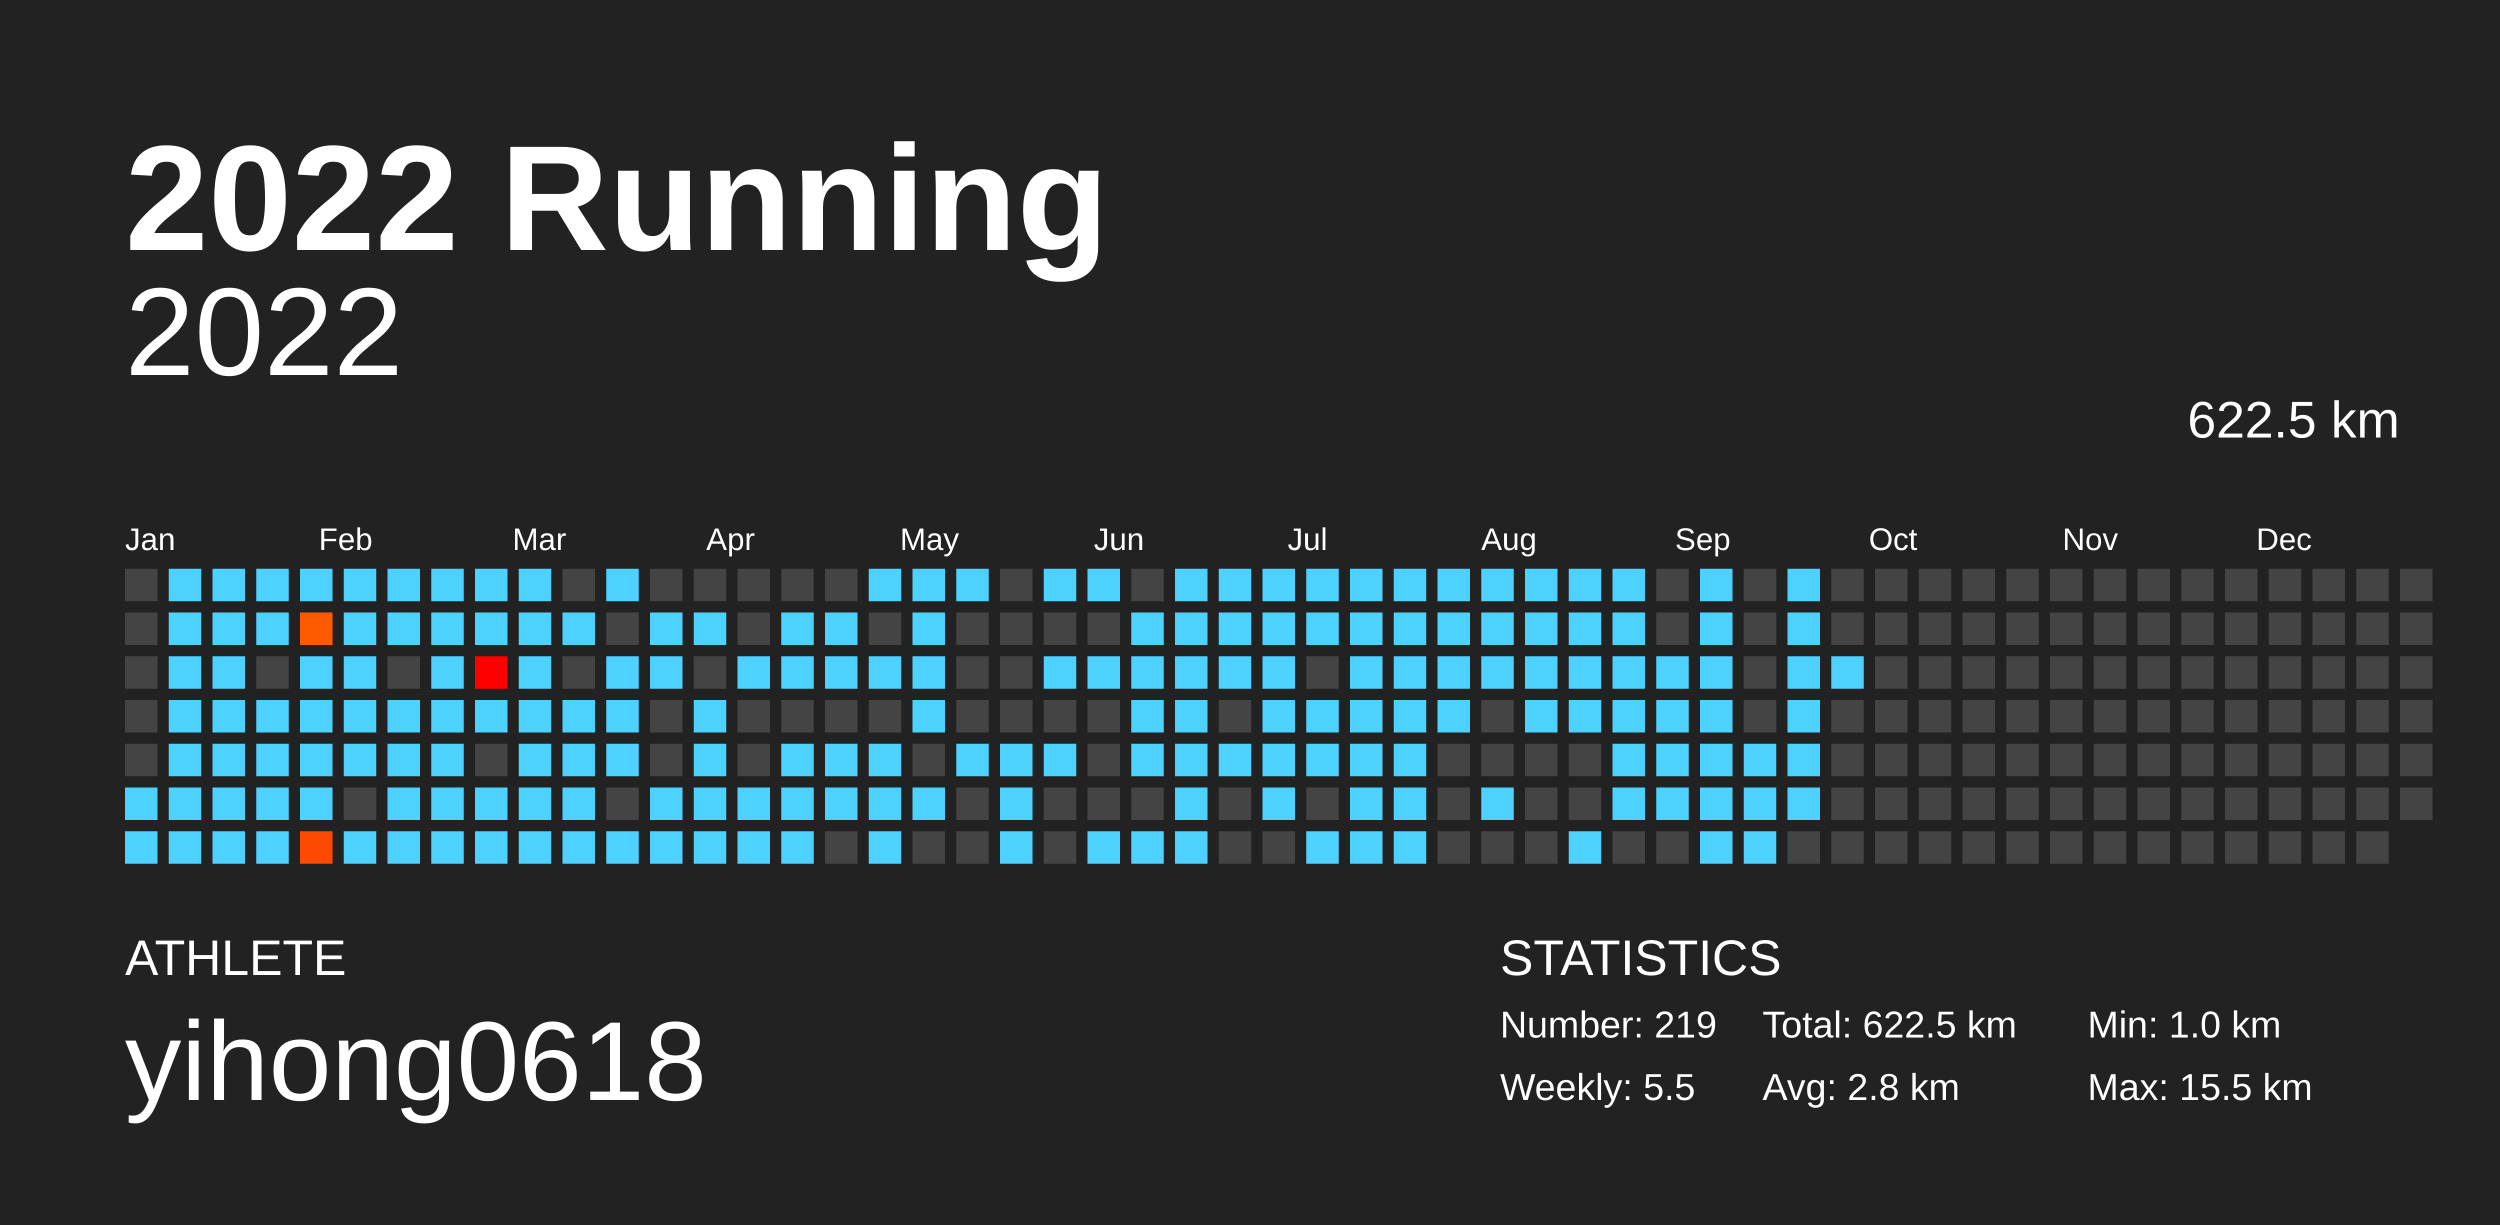
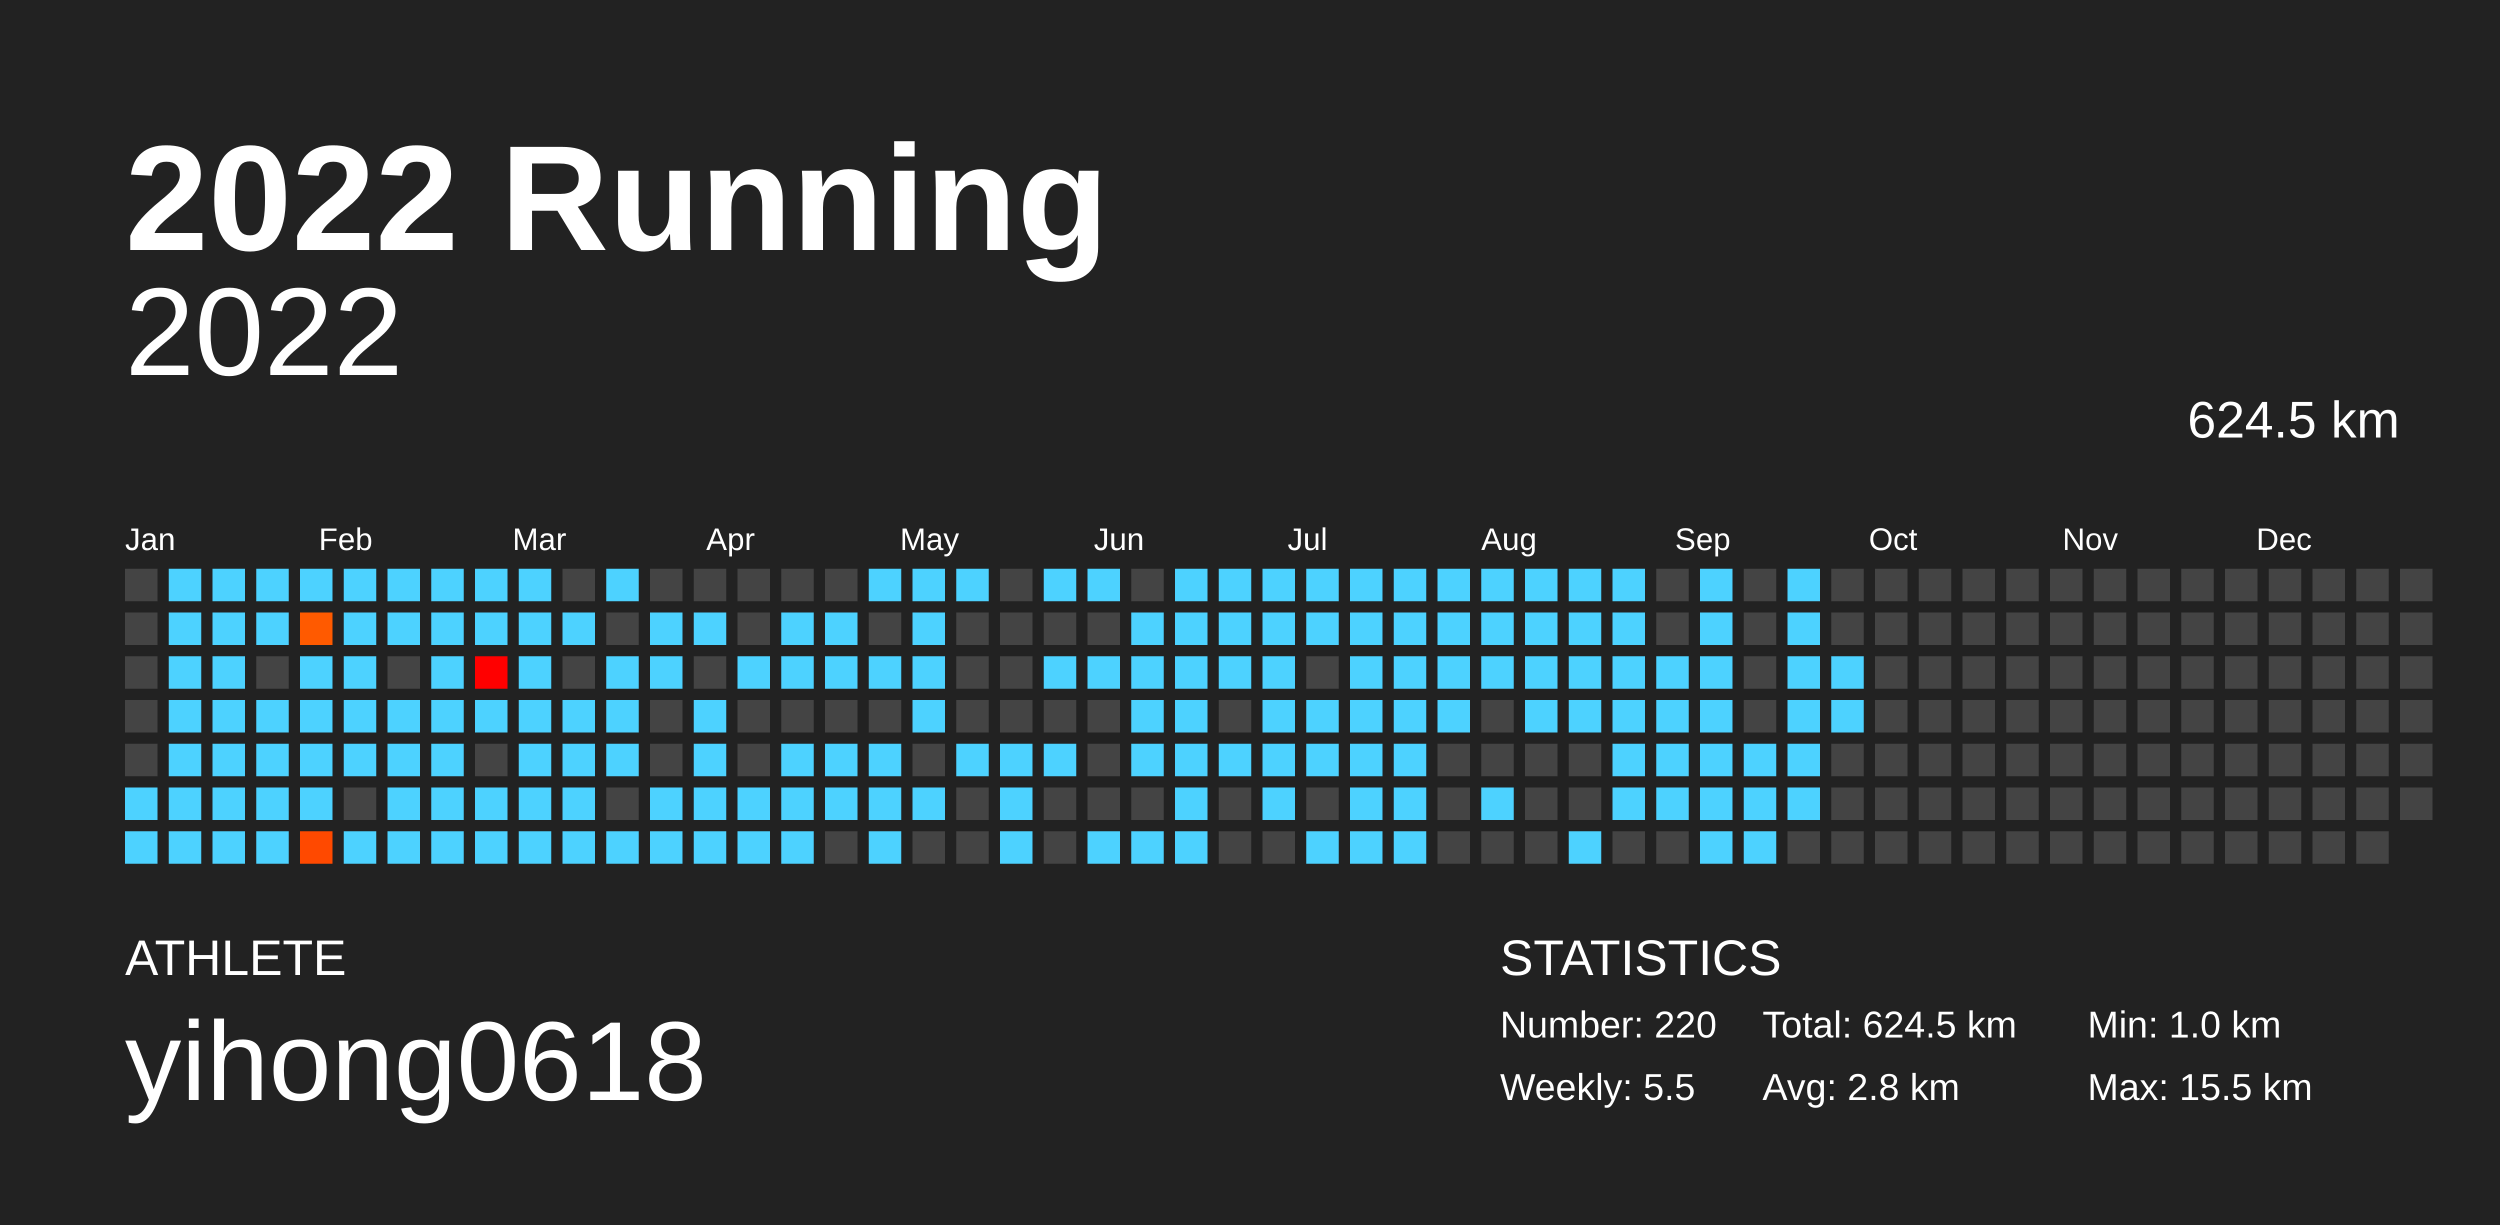
<svg xmlns="http://www.w3.org/2000/svg" baseProfile="full" height="98mm" version="1.1" viewBox="0,0,200,98" width="200mm">
  <defs />
  <rect fill="#222222" height="98" width="200" x="0" y="0" />
  <text fill="#FFFFFF" style="font-size:12px; font-family:Arial; font-weight:bold;" x="10" y="20">2022 Running</text>
  <text fill="#FFFFFF" style="font-size:4px; font-family:Arial" x="10" y="78">ATHLETE</text>
  <text fill="#FFFFFF" style="font-size:9px; font-family:Arial" x="10" y="88">yihong0618</text>
  <text fill="#FFFFFF" style="font-size:4px; font-family:Arial" x="120" y="78">STATISTICS</text>
-   <text fill="#FFFFFF" style="font-size:3px; font-family:Arial" x="120" y="83">Number: 219</text>
+   <text fill="#FFFFFF" style="font-size:3px; font-family:Arial" x="120" y="83">Number: 220</text>
  <text fill="#FFFFFF" style="font-size:3px; font-family:Arial" x="120" y="88">Weekly: 5.5</text>
-   <text fill="#FFFFFF" style="font-size:3px; font-family:Arial" x="141" y="83">Total: 622.5 km</text>
+   <text fill="#FFFFFF" style="font-size:3px; font-family:Arial" x="141" y="83">Total: 624.5 km</text>
  <text fill="#FFFFFF" style="font-size:3px; font-family:Arial" x="141" y="88">Avg: 2.8 km</text>
  <text fill="#FFFFFF" style="font-size:3px; font-family:Arial" x="167" y="83">Min: 1.0 km</text>
  <text fill="#FFFFFF" style="font-size:3px; font-family:Arial" x="167" y="88">Max: 15.5 km</text>
  <text alignment-baseline="hanging" fill="#FFFFFF" style="font-size:10.0px; font-family:Arial;" x="10" y="30">2022</text>
-   <text alignment-baseline="hanging" fill="#FFFFFF" style="font-size:4.125px; font-family:Arial;" x="175" y="35">622.5 km</text>
+   <text alignment-baseline="hanging" fill="#FFFFFF" style="font-size:4.125px; font-family:Arial;" x="175" y="35">624.5 km</text>
  <text fill="#FFFFFF" style="font-size:2.5px; font-family:Arial" x="10.0" y="44">Jan</text>
  <text fill="#FFFFFF" style="font-size:2.5px; font-family:Arial" x="25.5" y="44">Feb</text>
  <text fill="#FFFFFF" style="font-size:2.5px; font-family:Arial" x="41.0" y="44">Mar</text>
  <text fill="#FFFFFF" style="font-size:2.5px; font-family:Arial" x="56.5" y="44">Apr</text>
  <text fill="#FFFFFF" style="font-size:2.5px; font-family:Arial" x="72.0" y="44">May</text>
  <text fill="#FFFFFF" style="font-size:2.5px; font-family:Arial" x="87.5" y="44">Jun</text>
  <text fill="#FFFFFF" style="font-size:2.5px; font-family:Arial" x="103.0" y="44">Jul</text>
  <text fill="#FFFFFF" style="font-size:2.5px; font-family:Arial" x="118.5" y="44">Aug</text>
  <text fill="#FFFFFF" style="font-size:2.5px; font-family:Arial" x="134.0" y="44">Sep</text>
  <text fill="#FFFFFF" style="font-size:2.5px; font-family:Arial" x="149.5" y="44">Oct</text>
  <text fill="#FFFFFF" style="font-size:2.5px; font-family:Arial" x="165.0" y="44">Nov</text>
  <text fill="#FFFFFF" style="font-size:2.5px; font-family:Arial" x="180.5" y="44">Dec</text>
  <rect fill="#444444" height="2.6" width="2.6" x="10.0" y="45.5" />
  <rect fill="#444444" height="2.6" width="2.6" x="10.0" y="49.0" />
  <rect fill="#444444" height="2.6" width="2.6" x="10.0" y="52.5" />
  <rect fill="#444444" height="2.6" width="2.6" x="10.0" y="56.0" />
  <rect fill="#444444" height="2.6" width="2.6" x="10.0" y="59.5" />
  <rect fill="#4dd2ff" height="2.6" width="2.6" x="10.0" y="63.0" />
  <rect fill="#4dd2ff" height="2.6" width="2.6" x="10.0" y="66.5" />
  <rect fill="#4dd2ff" height="2.6" width="2.6" x="13.5" y="45.5" />
  <rect fill="#4dd2ff" height="2.6" width="2.6" x="13.5" y="49.0" />
  <rect fill="#4dd2ff" height="2.6" width="2.6" x="13.5" y="52.5" />
  <rect fill="#4dd2ff" height="2.6" width="2.6" x="13.5" y="56.0" />
  <rect fill="#4dd2ff" height="2.6" width="2.6" x="13.5" y="59.5" />
  <rect fill="#4dd2ff" height="2.6" width="2.6" x="13.5" y="63.0" />
  <rect fill="#4dd2ff" height="2.6" width="2.6" x="13.5" y="66.5" />
  <rect fill="#4dd2ff" height="2.6" width="2.6" x="17.0" y="45.5" />
  <rect fill="#4dd2ff" height="2.6" width="2.6" x="17.0" y="49.0" />
  <rect fill="#4dd2ff" height="2.6" width="2.6" x="17.0" y="52.5" />
  <rect fill="#4dd2ff" height="2.6" width="2.6" x="17.0" y="56.0" />
  <rect fill="#4dd2ff" height="2.6" width="2.6" x="17.0" y="59.5" />
  <rect fill="#4dd2ff" height="2.6" width="2.6" x="17.0" y="63.0" />
  <rect fill="#4dd2ff" height="2.6" width="2.6" x="17.0" y="66.5" />
  <rect fill="#4dd2ff" height="2.6" width="2.6" x="20.5" y="45.5" />
  <rect fill="#4dd2ff" height="2.6" width="2.6" x="20.5" y="49.0" />
  <rect fill="#444444" height="2.6" width="2.6" x="20.5" y="52.5" />
  <rect fill="#4dd2ff" height="2.6" width="2.6" x="20.5" y="56.0" />
  <rect fill="#4dd2ff" height="2.6" width="2.6" x="20.5" y="59.5" />
  <rect fill="#4dd2ff" height="2.6" width="2.6" x="20.5" y="63.0" />
  <rect fill="#4dd2ff" height="2.6" width="2.6" x="20.5" y="66.5" />
  <rect fill="#4dd2ff" height="2.6" width="2.6" x="24.0" y="45.5" />
  <rect fill="#ff5a00" height="2.6" width="2.6" x="24.0" y="49.0" />
  <rect fill="#4dd2ff" height="2.6" width="2.6" x="24.0" y="52.5" />
  <rect fill="#4dd2ff" height="2.6" width="2.6" x="24.0" y="56.0" />
  <rect fill="#4dd2ff" height="2.6" width="2.6" x="24.0" y="59.5" />
  <rect fill="#4dd2ff" height="2.6" width="2.6" x="24.0" y="63.0" />
  <rect fill="#ff4900" height="2.6" width="2.6" x="24.0" y="66.5" />
  <rect fill="#4dd2ff" height="2.6" width="2.6" x="27.5" y="45.5" />
  <rect fill="#4dd2ff" height="2.6" width="2.6" x="27.5" y="49.0" />
  <rect fill="#4dd2ff" height="2.6" width="2.6" x="27.5" y="52.5" />
  <rect fill="#4dd2ff" height="2.6" width="2.6" x="27.5" y="56.0" />
  <rect fill="#4dd2ff" height="2.6" width="2.6" x="27.5" y="59.5" />
  <rect fill="#444444" height="2.6" width="2.6" x="27.5" y="63.0" />
  <rect fill="#4dd2ff" height="2.6" width="2.6" x="27.5" y="66.5" />
  <rect fill="#4dd2ff" height="2.6" width="2.6" x="31.0" y="45.5" />
  <rect fill="#4dd2ff" height="2.6" width="2.6" x="31.0" y="49.0" />
  <rect fill="#444444" height="2.6" width="2.6" x="31.0" y="52.5" />
  <rect fill="#4dd2ff" height="2.6" width="2.6" x="31.0" y="56.0" />
  <rect fill="#4dd2ff" height="2.6" width="2.6" x="31.0" y="59.5" />
  <rect fill="#4dd2ff" height="2.6" width="2.6" x="31.0" y="63.0" />
  <rect fill="#4dd2ff" height="2.6" width="2.6" x="31.0" y="66.5" />
  <rect fill="#4dd2ff" height="2.6" width="2.6" x="34.5" y="45.5" />
  <rect fill="#4dd2ff" height="2.6" width="2.6" x="34.5" y="49.0" />
  <rect fill="#4dd2ff" height="2.6" width="2.6" x="34.5" y="52.5" />
  <rect fill="#4dd2ff" height="2.6" width="2.6" x="34.5" y="56.0" />
  <rect fill="#4dd2ff" height="2.6" width="2.6" x="34.5" y="59.5" />
  <rect fill="#4dd2ff" height="2.6" width="2.6" x="34.5" y="63.0" />
  <rect fill="#4dd2ff" height="2.6" width="2.6" x="34.5" y="66.5" />
  <rect fill="#4dd2ff" height="2.6" width="2.6" x="38.0" y="45.5" />
  <rect fill="#4dd2ff" height="2.6" width="2.6" x="38.0" y="49.0" />
  <rect fill="#ff0000" height="2.6" width="2.6" x="38.0" y="52.5" />
  <rect fill="#4dd2ff" height="2.6" width="2.6" x="38.0" y="56.0" />
  <rect fill="#444444" height="2.6" width="2.6" x="38.0" y="59.5" />
  <rect fill="#4dd2ff" height="2.6" width="2.6" x="38.0" y="63.0" />
  <rect fill="#4dd2ff" height="2.6" width="2.6" x="38.0" y="66.5" />
  <rect fill="#4dd2ff" height="2.6" width="2.6" x="41.5" y="45.5" />
  <rect fill="#4dd2ff" height="2.6" width="2.6" x="41.5" y="49.0" />
  <rect fill="#4dd2ff" height="2.6" width="2.6" x="41.5" y="52.5" />
  <rect fill="#4dd2ff" height="2.6" width="2.6" x="41.5" y="56.0" />
  <rect fill="#4dd2ff" height="2.6" width="2.6" x="41.5" y="59.5" />
  <rect fill="#4dd2ff" height="2.6" width="2.6" x="41.5" y="63.0" />
  <rect fill="#4dd2ff" height="2.6" width="2.6" x="41.5" y="66.5" />
  <rect fill="#444444" height="2.6" width="2.6" x="45.0" y="45.5" />
  <rect fill="#4dd2ff" height="2.6" width="2.6" x="45.0" y="49.0" />
  <rect fill="#444444" height="2.6" width="2.6" x="45.0" y="52.5" />
  <rect fill="#4dd2ff" height="2.6" width="2.6" x="45.0" y="56.0" />
  <rect fill="#4dd2ff" height="2.6" width="2.6" x="45.0" y="59.5" />
  <rect fill="#4dd2ff" height="2.6" width="2.6" x="45.0" y="63.0" />
  <rect fill="#4dd2ff" height="2.6" width="2.6" x="45.0" y="66.5" />
  <rect fill="#4dd2ff" height="2.6" width="2.6" x="48.5" y="45.5" />
  <rect fill="#444444" height="2.6" width="2.6" x="48.5" y="49.0" />
  <rect fill="#4dd2ff" height="2.6" width="2.6" x="48.5" y="52.5" />
  <rect fill="#4dd2ff" height="2.6" width="2.6" x="48.5" y="56.0" />
  <rect fill="#4dd2ff" height="2.6" width="2.6" x="48.5" y="59.5" />
  <rect fill="#444444" height="2.6" width="2.6" x="48.5" y="63.0" />
  <rect fill="#4dd2ff" height="2.6" width="2.6" x="48.5" y="66.5" />
  <rect fill="#444444" height="2.6" width="2.6" x="52.0" y="45.5" />
  <rect fill="#4dd2ff" height="2.6" width="2.6" x="52.0" y="49.0" />
  <rect fill="#4dd2ff" height="2.6" width="2.6" x="52.0" y="52.5" />
  <rect fill="#444444" height="2.6" width="2.6" x="52.0" y="56.0" />
  <rect fill="#444444" height="2.6" width="2.6" x="52.0" y="59.5" />
  <rect fill="#4dd2ff" height="2.6" width="2.6" x="52.0" y="63.0" />
  <rect fill="#4dd2ff" height="2.6" width="2.6" x="52.0" y="66.5" />
  <rect fill="#444444" height="2.6" width="2.6" x="55.5" y="45.5" />
  <rect fill="#4dd2ff" height="2.6" width="2.6" x="55.5" y="49.0" />
  <rect fill="#444444" height="2.6" width="2.6" x="55.5" y="52.5" />
  <rect fill="#4dd2ff" height="2.6" width="2.6" x="55.5" y="56.0" />
  <rect fill="#4dd2ff" height="2.6" width="2.6" x="55.5" y="59.5" />
  <rect fill="#4dd2ff" height="2.6" width="2.6" x="55.5" y="63.0" />
  <rect fill="#4dd2ff" height="2.6" width="2.6" x="55.5" y="66.5" />
  <rect fill="#444444" height="2.6" width="2.6" x="59.0" y="45.5" />
  <rect fill="#444444" height="2.6" width="2.6" x="59.0" y="49.0" />
  <rect fill="#4dd2ff" height="2.6" width="2.6" x="59.0" y="52.5" />
  <rect fill="#444444" height="2.6" width="2.6" x="59.0" y="56.0" />
  <rect fill="#444444" height="2.6" width="2.6" x="59.0" y="59.5" />
  <rect fill="#4dd2ff" height="2.6" width="2.6" x="59.0" y="63.0" />
  <rect fill="#4dd2ff" height="2.6" width="2.6" x="59.0" y="66.5" />
  <rect fill="#444444" height="2.6" width="2.6" x="62.5" y="45.5" />
  <rect fill="#4dd2ff" height="2.6" width="2.6" x="62.5" y="49.0" />
  <rect fill="#4dd2ff" height="2.6" width="2.6" x="62.5" y="52.5" />
  <rect fill="#444444" height="2.6" width="2.6" x="62.5" y="56.0" />
  <rect fill="#4dd2ff" height="2.6" width="2.6" x="62.5" y="59.5" />
  <rect fill="#4dd2ff" height="2.6" width="2.6" x="62.5" y="63.0" />
  <rect fill="#4dd2ff" height="2.6" width="2.6" x="62.5" y="66.5" />
  <rect fill="#444444" height="2.6" width="2.6" x="66.0" y="45.5" />
  <rect fill="#4dd2ff" height="2.6" width="2.6" x="66.0" y="49.0" />
  <rect fill="#4dd2ff" height="2.6" width="2.6" x="66.0" y="52.5" />
  <rect fill="#444444" height="2.6" width="2.6" x="66.0" y="56.0" />
  <rect fill="#4dd2ff" height="2.6" width="2.6" x="66.0" y="59.5" />
  <rect fill="#4dd2ff" height="2.6" width="2.6" x="66.0" y="63.0" />
  <rect fill="#444444" height="2.6" width="2.6" x="66.0" y="66.5" />
  <rect fill="#4dd2ff" height="2.6" width="2.6" x="69.5" y="45.5" />
  <rect fill="#444444" height="2.6" width="2.6" x="69.5" y="49.0" />
  <rect fill="#4dd2ff" height="2.6" width="2.6" x="69.5" y="52.5" />
  <rect fill="#444444" height="2.6" width="2.6" x="69.5" y="56.0" />
  <rect fill="#4dd2ff" height="2.6" width="2.6" x="69.5" y="59.5" />
  <rect fill="#4dd2ff" height="2.6" width="2.6" x="69.5" y="63.0" />
  <rect fill="#4dd2ff" height="2.6" width="2.6" x="69.5" y="66.5" />
  <rect fill="#4dd2ff" height="2.6" width="2.6" x="73.0" y="45.5" />
  <rect fill="#4dd2ff" height="2.6" width="2.6" x="73.0" y="49.0" />
  <rect fill="#4dd2ff" height="2.6" width="2.6" x="73.0" y="52.5" />
  <rect fill="#4dd2ff" height="2.6" width="2.6" x="73.0" y="56.0" />
  <rect fill="#444444" height="2.6" width="2.6" x="73.0" y="59.5" />
  <rect fill="#4dd2ff" height="2.6" width="2.6" x="73.0" y="63.0" />
  <rect fill="#444444" height="2.6" width="2.6" x="73.0" y="66.5" />
  <rect fill="#4dd2ff" height="2.6" width="2.6" x="76.5" y="45.5" />
  <rect fill="#444444" height="2.6" width="2.6" x="76.5" y="49.0" />
  <rect fill="#444444" height="2.6" width="2.6" x="76.5" y="52.5" />
  <rect fill="#444444" height="2.6" width="2.6" x="76.5" y="56.0" />
  <rect fill="#4dd2ff" height="2.6" width="2.6" x="76.5" y="59.5" />
  <rect fill="#444444" height="2.6" width="2.6" x="76.5" y="63.0" />
  <rect fill="#444444" height="2.6" width="2.6" x="76.5" y="66.5" />
  <rect fill="#444444" height="2.6" width="2.6" x="80.0" y="45.5" />
  <rect fill="#444444" height="2.6" width="2.6" x="80.0" y="49.0" />
  <rect fill="#444444" height="2.6" width="2.6" x="80.0" y="52.5" />
  <rect fill="#444444" height="2.6" width="2.6" x="80.0" y="56.0" />
  <rect fill="#4dd2ff" height="2.6" width="2.6" x="80.0" y="59.5" />
  <rect fill="#4dd2ff" height="2.6" width="2.6" x="80.0" y="63.0" />
  <rect fill="#4dd2ff" height="2.6" width="2.6" x="80.0" y="66.5" />
  <rect fill="#4dd2ff" height="2.6" width="2.6" x="83.5" y="45.5" />
  <rect fill="#444444" height="2.6" width="2.6" x="83.5" y="49.0" />
  <rect fill="#4dd2ff" height="2.6" width="2.6" x="83.5" y="52.5" />
  <rect fill="#444444" height="2.6" width="2.6" x="83.5" y="56.0" />
  <rect fill="#4dd2ff" height="2.6" width="2.6" x="83.5" y="59.5" />
  <rect fill="#444444" height="2.6" width="2.6" x="83.5" y="63.0" />
  <rect fill="#444444" height="2.6" width="2.6" x="83.5" y="66.5" />
  <rect fill="#4dd2ff" height="2.6" width="2.6" x="87.0" y="45.5" />
  <rect fill="#444444" height="2.6" width="2.6" x="87.0" y="49.0" />
  <rect fill="#4dd2ff" height="2.6" width="2.6" x="87.0" y="52.5" />
  <rect fill="#444444" height="2.6" width="2.6" x="87.0" y="56.0" />
  <rect fill="#444444" height="2.6" width="2.6" x="87.0" y="59.5" />
  <rect fill="#444444" height="2.6" width="2.6" x="87.0" y="63.0" />
  <rect fill="#4dd2ff" height="2.6" width="2.6" x="87.0" y="66.5" />
  <rect fill="#444444" height="2.6" width="2.6" x="90.5" y="45.5" />
  <rect fill="#4dd2ff" height="2.6" width="2.6" x="90.5" y="49.0" />
  <rect fill="#4dd2ff" height="2.6" width="2.6" x="90.5" y="52.5" />
  <rect fill="#4dd2ff" height="2.6" width="2.6" x="90.5" y="56.0" />
  <rect fill="#4dd2ff" height="2.6" width="2.6" x="90.5" y="59.5" />
  <rect fill="#444444" height="2.6" width="2.6" x="90.5" y="63.0" />
  <rect fill="#4dd2ff" height="2.6" width="2.6" x="90.5" y="66.5" />
  <rect fill="#4dd2ff" height="2.6" width="2.6" x="94.0" y="45.5" />
  <rect fill="#4dd2ff" height="2.6" width="2.6" x="94.0" y="49.0" />
  <rect fill="#4dd2ff" height="2.6" width="2.6" x="94.0" y="52.5" />
  <rect fill="#4dd2ff" height="2.6" width="2.6" x="94.0" y="56.0" />
  <rect fill="#4dd2ff" height="2.6" width="2.6" x="94.0" y="59.5" />
  <rect fill="#4dd2ff" height="2.6" width="2.6" x="94.0" y="63.0" />
  <rect fill="#4dd2ff" height="2.6" width="2.6" x="94.0" y="66.5" />
  <rect fill="#4dd2ff" height="2.6" width="2.6" x="97.5" y="45.5" />
  <rect fill="#4dd2ff" height="2.6" width="2.6" x="97.5" y="49.0" />
  <rect fill="#4dd2ff" height="2.6" width="2.6" x="97.5" y="52.5" />
  <rect fill="#444444" height="2.6" width="2.6" x="97.5" y="56.0" />
  <rect fill="#4dd2ff" height="2.6" width="2.6" x="97.5" y="59.5" />
  <rect fill="#444444" height="2.6" width="2.6" x="97.5" y="63.0" />
  <rect fill="#444444" height="2.6" width="2.6" x="97.5" y="66.5" />
  <rect fill="#4dd2ff" height="2.6" width="2.6" x="101.0" y="45.5" />
  <rect fill="#4dd2ff" height="2.6" width="2.6" x="101.0" y="49.0" />
  <rect fill="#4dd2ff" height="2.6" width="2.6" x="101.0" y="52.5" />
  <rect fill="#4dd2ff" height="2.6" width="2.6" x="101.0" y="56.0" />
  <rect fill="#4dd2ff" height="2.6" width="2.6" x="101.0" y="59.5" />
  <rect fill="#4dd2ff" height="2.6" width="2.6" x="101.0" y="63.0" />
  <rect fill="#444444" height="2.6" width="2.6" x="101.0" y="66.5" />
  <rect fill="#4dd2ff" height="2.6" width="2.6" x="104.5" y="45.5" />
  <rect fill="#4dd2ff" height="2.6" width="2.6" x="104.5" y="49.0" />
  <rect fill="#444444" height="2.6" width="2.6" x="104.5" y="52.5" />
  <rect fill="#4dd2ff" height="2.6" width="2.6" x="104.5" y="56.0" />
  <rect fill="#4dd2ff" height="2.6" width="2.6" x="104.5" y="59.5" />
  <rect fill="#444444" height="2.6" width="2.6" x="104.5" y="63.0" />
  <rect fill="#4dd2ff" height="2.6" width="2.6" x="104.5" y="66.5" />
  <rect fill="#4dd2ff" height="2.6" width="2.6" x="108.0" y="45.5" />
  <rect fill="#4dd2ff" height="2.6" width="2.6" x="108.0" y="49.0" />
  <rect fill="#4dd2ff" height="2.6" width="2.6" x="108.0" y="52.5" />
  <rect fill="#4dd2ff" height="2.6" width="2.6" x="108.0" y="56.0" />
  <rect fill="#4dd2ff" height="2.6" width="2.6" x="108.0" y="59.5" />
  <rect fill="#4dd2ff" height="2.6" width="2.6" x="108.0" y="63.0" />
  <rect fill="#4dd2ff" height="2.6" width="2.6" x="108.0" y="66.5" />
  <rect fill="#4dd2ff" height="2.6" width="2.6" x="111.5" y="45.5" />
  <rect fill="#4dd2ff" height="2.6" width="2.6" x="111.5" y="49.0" />
  <rect fill="#4dd2ff" height="2.6" width="2.6" x="111.5" y="52.5" />
  <rect fill="#4dd2ff" height="2.6" width="2.6" x="111.5" y="56.0" />
  <rect fill="#4dd2ff" height="2.6" width="2.6" x="111.5" y="59.5" />
  <rect fill="#4dd2ff" height="2.6" width="2.6" x="111.5" y="63.0" />
  <rect fill="#4dd2ff" height="2.6" width="2.6" x="111.5" y="66.5" />
  <rect fill="#4dd2ff" height="2.6" width="2.6" x="115.0" y="45.5" />
  <rect fill="#4dd2ff" height="2.6" width="2.6" x="115.0" y="49.0" />
  <rect fill="#4dd2ff" height="2.6" width="2.6" x="115.0" y="52.5" />
  <rect fill="#4dd2ff" height="2.6" width="2.6" x="115.0" y="56.0" />
  <rect fill="#444444" height="2.6" width="2.6" x="115.0" y="59.5" />
  <rect fill="#444444" height="2.6" width="2.6" x="115.0" y="63.0" />
  <rect fill="#444444" height="2.6" width="2.6" x="115.0" y="66.5" />
  <rect fill="#4dd2ff" height="2.6" width="2.6" x="118.5" y="45.5" />
  <rect fill="#4dd2ff" height="2.6" width="2.6" x="118.5" y="49.0" />
  <rect fill="#4dd2ff" height="2.6" width="2.6" x="118.5" y="52.5" />
  <rect fill="#444444" height="2.6" width="2.6" x="118.5" y="56.0" />
  <rect fill="#444444" height="2.6" width="2.6" x="118.5" y="59.5" />
  <rect fill="#4dd2ff" height="2.6" width="2.6" x="118.5" y="63.0" />
  <rect fill="#444444" height="2.6" width="2.6" x="118.5" y="66.5" />
  <rect fill="#4dd2ff" height="2.6" width="2.6" x="122.0" y="45.5" />
  <rect fill="#4dd2ff" height="2.6" width="2.6" x="122.0" y="49.0" />
  <rect fill="#4dd2ff" height="2.6" width="2.6" x="122.0" y="52.5" />
  <rect fill="#4dd2ff" height="2.6" width="2.6" x="122.0" y="56.0" />
  <rect fill="#444444" height="2.6" width="2.6" x="122.0" y="59.5" />
  <rect fill="#444444" height="2.6" width="2.6" x="122.0" y="63.0" />
  <rect fill="#444444" height="2.6" width="2.6" x="122.0" y="66.5" />
  <rect fill="#4dd2ff" height="2.6" width="2.6" x="125.5" y="45.5" />
  <rect fill="#4dd2ff" height="2.6" width="2.6" x="125.5" y="49.0" />
  <rect fill="#4dd2ff" height="2.6" width="2.6" x="125.5" y="52.5" />
  <rect fill="#4dd2ff" height="2.6" width="2.6" x="125.5" y="56.0" />
  <rect fill="#444444" height="2.6" width="2.6" x="125.5" y="59.5" />
  <rect fill="#444444" height="2.6" width="2.6" x="125.5" y="63.0" />
  <rect fill="#4dd2ff" height="2.6" width="2.6" x="125.5" y="66.5" />
  <rect fill="#4dd2ff" height="2.6" width="2.6" x="129.0" y="45.5" />
  <rect fill="#4dd2ff" height="2.6" width="2.6" x="129.0" y="49.0" />
  <rect fill="#4dd2ff" height="2.6" width="2.6" x="129.0" y="52.5" />
  <rect fill="#4dd2ff" height="2.6" width="2.6" x="129.0" y="56.0" />
  <rect fill="#4dd2ff" height="2.6" width="2.6" x="129.0" y="59.5" />
  <rect fill="#4dd2ff" height="2.6" width="2.6" x="129.0" y="63.0" />
  <rect fill="#444444" height="2.6" width="2.6" x="129.0" y="66.5" />
  <rect fill="#444444" height="2.6" width="2.6" x="132.5" y="45.5" />
  <rect fill="#444444" height="2.6" width="2.6" x="132.5" y="49.0" />
  <rect fill="#4dd2ff" height="2.6" width="2.6" x="132.5" y="52.5" />
  <rect fill="#4dd2ff" height="2.6" width="2.6" x="132.5" y="56.0" />
  <rect fill="#4dd2ff" height="2.6" width="2.6" x="132.5" y="59.5" />
  <rect fill="#4dd2ff" height="2.6" width="2.6" x="132.5" y="63.0" />
  <rect fill="#444444" height="2.6" width="2.6" x="132.5" y="66.5" />
  <rect fill="#4dd2ff" height="2.6" width="2.6" x="136.0" y="45.5" />
  <rect fill="#4dd2ff" height="2.6" width="2.6" x="136.0" y="49.0" />
  <rect fill="#4dd2ff" height="2.6" width="2.6" x="136.0" y="52.5" />
  <rect fill="#4dd2ff" height="2.6" width="2.6" x="136.0" y="56.0" />
  <rect fill="#4dd2ff" height="2.6" width="2.6" x="136.0" y="59.5" />
  <rect fill="#4dd2ff" height="2.6" width="2.6" x="136.0" y="63.0" />
  <rect fill="#4dd2ff" height="2.6" width="2.6" x="136.0" y="66.5" />
  <rect fill="#444444" height="2.6" width="2.6" x="139.5" y="45.5" />
  <rect fill="#444444" height="2.6" width="2.6" x="139.5" y="49.0" />
  <rect fill="#444444" height="2.6" width="2.6" x="139.5" y="52.5" />
  <rect fill="#444444" height="2.6" width="2.6" x="139.5" y="56.0" />
  <rect fill="#4dd2ff" height="2.6" width="2.6" x="139.5" y="59.5" />
  <rect fill="#4dd2ff" height="2.6" width="2.6" x="139.5" y="63.0" />
  <rect fill="#4dd2ff" height="2.6" width="2.6" x="139.5" y="66.5" />
  <rect fill="#4dd2ff" height="2.6" width="2.6" x="143.0" y="45.5" />
  <rect fill="#4dd2ff" height="2.6" width="2.6" x="143.0" y="49.0" />
  <rect fill="#4dd2ff" height="2.6" width="2.6" x="143.0" y="52.5" />
  <rect fill="#4dd2ff" height="2.6" width="2.6" x="143.0" y="56.0" />
  <rect fill="#4dd2ff" height="2.6" width="2.6" x="143.0" y="59.5" />
  <rect fill="#4dd2ff" height="2.6" width="2.6" x="143.0" y="63.0" />
  <rect fill="#444444" height="2.6" width="2.6" x="143.0" y="66.5" />
  <rect fill="#444444" height="2.6" width="2.6" x="146.5" y="45.5" />
  <rect fill="#444444" height="2.6" width="2.6" x="146.5" y="49.0" />
  <rect fill="#4dd2ff" height="2.6" width="2.6" x="146.5" y="52.5" />
-   <rect fill="#444444" height="2.6" width="2.6" x="146.5" y="56.0" />
+   <rect fill="#4dd2ff" height="2.6" width="2.6" x="146.5" y="56.0" />
  <rect fill="#444444" height="2.6" width="2.6" x="146.5" y="59.5" />
  <rect fill="#444444" height="2.6" width="2.6" x="146.5" y="63.0" />
  <rect fill="#444444" height="2.6" width="2.6" x="146.5" y="66.5" />
  <rect fill="#444444" height="2.6" width="2.6" x="150.0" y="45.5" />
  <rect fill="#444444" height="2.6" width="2.6" x="150.0" y="49.0" />
  <rect fill="#444444" height="2.6" width="2.6" x="150.0" y="52.5" />
  <rect fill="#444444" height="2.6" width="2.6" x="150.0" y="56.0" />
  <rect fill="#444444" height="2.6" width="2.6" x="150.0" y="59.5" />
  <rect fill="#444444" height="2.6" width="2.6" x="150.0" y="63.0" />
  <rect fill="#444444" height="2.6" width="2.6" x="150.0" y="66.5" />
  <rect fill="#444444" height="2.6" width="2.6" x="153.5" y="45.5" />
  <rect fill="#444444" height="2.6" width="2.6" x="153.5" y="49.0" />
  <rect fill="#444444" height="2.6" width="2.6" x="153.5" y="52.5" />
  <rect fill="#444444" height="2.6" width="2.6" x="153.5" y="56.0" />
  <rect fill="#444444" height="2.6" width="2.6" x="153.5" y="59.5" />
  <rect fill="#444444" height="2.6" width="2.6" x="153.5" y="63.0" />
  <rect fill="#444444" height="2.6" width="2.6" x="153.5" y="66.5" />
  <rect fill="#444444" height="2.6" width="2.6" x="157.0" y="45.5" />
  <rect fill="#444444" height="2.6" width="2.6" x="157.0" y="49.0" />
  <rect fill="#444444" height="2.6" width="2.6" x="157.0" y="52.5" />
  <rect fill="#444444" height="2.6" width="2.6" x="157.0" y="56.0" />
  <rect fill="#444444" height="2.6" width="2.6" x="157.0" y="59.5" />
  <rect fill="#444444" height="2.6" width="2.6" x="157.0" y="63.0" />
  <rect fill="#444444" height="2.6" width="2.6" x="157.0" y="66.5" />
  <rect fill="#444444" height="2.6" width="2.6" x="160.5" y="45.5" />
  <rect fill="#444444" height="2.6" width="2.6" x="160.5" y="49.0" />
  <rect fill="#444444" height="2.6" width="2.6" x="160.5" y="52.5" />
  <rect fill="#444444" height="2.6" width="2.6" x="160.5" y="56.0" />
  <rect fill="#444444" height="2.6" width="2.6" x="160.5" y="59.5" />
  <rect fill="#444444" height="2.6" width="2.6" x="160.5" y="63.0" />
  <rect fill="#444444" height="2.6" width="2.6" x="160.5" y="66.5" />
  <rect fill="#444444" height="2.6" width="2.6" x="164.0" y="45.5" />
  <rect fill="#444444" height="2.6" width="2.6" x="164.0" y="49.0" />
  <rect fill="#444444" height="2.6" width="2.6" x="164.0" y="52.5" />
  <rect fill="#444444" height="2.6" width="2.6" x="164.0" y="56.0" />
  <rect fill="#444444" height="2.6" width="2.6" x="164.0" y="59.5" />
  <rect fill="#444444" height="2.6" width="2.6" x="164.0" y="63.0" />
  <rect fill="#444444" height="2.6" width="2.6" x="164.0" y="66.5" />
  <rect fill="#444444" height="2.6" width="2.6" x="167.5" y="45.5" />
  <rect fill="#444444" height="2.6" width="2.6" x="167.5" y="49.0" />
  <rect fill="#444444" height="2.6" width="2.6" x="167.5" y="52.5" />
  <rect fill="#444444" height="2.6" width="2.6" x="167.5" y="56.0" />
  <rect fill="#444444" height="2.6" width="2.6" x="167.5" y="59.5" />
  <rect fill="#444444" height="2.6" width="2.6" x="167.5" y="63.0" />
  <rect fill="#444444" height="2.6" width="2.6" x="167.5" y="66.5" />
  <rect fill="#444444" height="2.6" width="2.6" x="171.0" y="45.5" />
  <rect fill="#444444" height="2.6" width="2.6" x="171.0" y="49.0" />
  <rect fill="#444444" height="2.6" width="2.6" x="171.0" y="52.5" />
  <rect fill="#444444" height="2.6" width="2.6" x="171.0" y="56.0" />
  <rect fill="#444444" height="2.6" width="2.6" x="171.0" y="59.5" />
  <rect fill="#444444" height="2.6" width="2.6" x="171.0" y="63.0" />
  <rect fill="#444444" height="2.6" width="2.6" x="171.0" y="66.5" />
  <rect fill="#444444" height="2.6" width="2.6" x="174.5" y="45.5" />
  <rect fill="#444444" height="2.6" width="2.6" x="174.5" y="49.0" />
  <rect fill="#444444" height="2.6" width="2.6" x="174.5" y="52.5" />
  <rect fill="#444444" height="2.6" width="2.6" x="174.5" y="56.0" />
  <rect fill="#444444" height="2.6" width="2.6" x="174.5" y="59.5" />
  <rect fill="#444444" height="2.6" width="2.6" x="174.5" y="63.0" />
  <rect fill="#444444" height="2.6" width="2.6" x="174.5" y="66.5" />
  <rect fill="#444444" height="2.6" width="2.6" x="178.0" y="45.5" />
  <rect fill="#444444" height="2.6" width="2.6" x="178.0" y="49.0" />
  <rect fill="#444444" height="2.6" width="2.6" x="178.0" y="52.5" />
  <rect fill="#444444" height="2.6" width="2.6" x="178.0" y="56.0" />
  <rect fill="#444444" height="2.6" width="2.6" x="178.0" y="59.5" />
  <rect fill="#444444" height="2.6" width="2.6" x="178.0" y="63.0" />
  <rect fill="#444444" height="2.6" width="2.6" x="178.0" y="66.5" />
  <rect fill="#444444" height="2.6" width="2.6" x="181.5" y="45.5" />
  <rect fill="#444444" height="2.6" width="2.6" x="181.5" y="49.0" />
  <rect fill="#444444" height="2.6" width="2.6" x="181.5" y="52.5" />
  <rect fill="#444444" height="2.6" width="2.6" x="181.5" y="56.0" />
  <rect fill="#444444" height="2.6" width="2.6" x="181.5" y="59.5" />
  <rect fill="#444444" height="2.6" width="2.6" x="181.5" y="63.0" />
  <rect fill="#444444" height="2.6" width="2.6" x="181.5" y="66.5" />
  <rect fill="#444444" height="2.6" width="2.6" x="185.0" y="45.5" />
  <rect fill="#444444" height="2.6" width="2.6" x="185.0" y="49.0" />
  <rect fill="#444444" height="2.6" width="2.6" x="185.0" y="52.5" />
  <rect fill="#444444" height="2.6" width="2.6" x="185.0" y="56.0" />
  <rect fill="#444444" height="2.6" width="2.6" x="185.0" y="59.5" />
  <rect fill="#444444" height="2.6" width="2.6" x="185.0" y="63.0" />
  <rect fill="#444444" height="2.6" width="2.6" x="185.0" y="66.5" />
  <rect fill="#444444" height="2.6" width="2.6" x="188.5" y="45.5" />
  <rect fill="#444444" height="2.6" width="2.6" x="188.5" y="49.0" />
  <rect fill="#444444" height="2.6" width="2.6" x="188.5" y="52.5" />
  <rect fill="#444444" height="2.6" width="2.6" x="188.5" y="56.0" />
  <rect fill="#444444" height="2.6" width="2.6" x="188.5" y="59.5" />
  <rect fill="#444444" height="2.6" width="2.6" x="188.5" y="63.0" />
  <rect fill="#444444" height="2.6" width="2.6" x="188.5" y="66.5" />
  <rect fill="#444444" height="2.6" width="2.6" x="192.0" y="45.5" />
  <rect fill="#444444" height="2.6" width="2.6" x="192.0" y="49.0" />
  <rect fill="#444444" height="2.6" width="2.6" x="192.0" y="52.5" />
  <rect fill="#444444" height="2.6" width="2.6" x="192.0" y="56.0" />
  <rect fill="#444444" height="2.6" width="2.6" x="192.0" y="59.5" />
  <rect fill="#444444" height="2.6" width="2.6" x="192.0" y="63.0" />
</svg>
